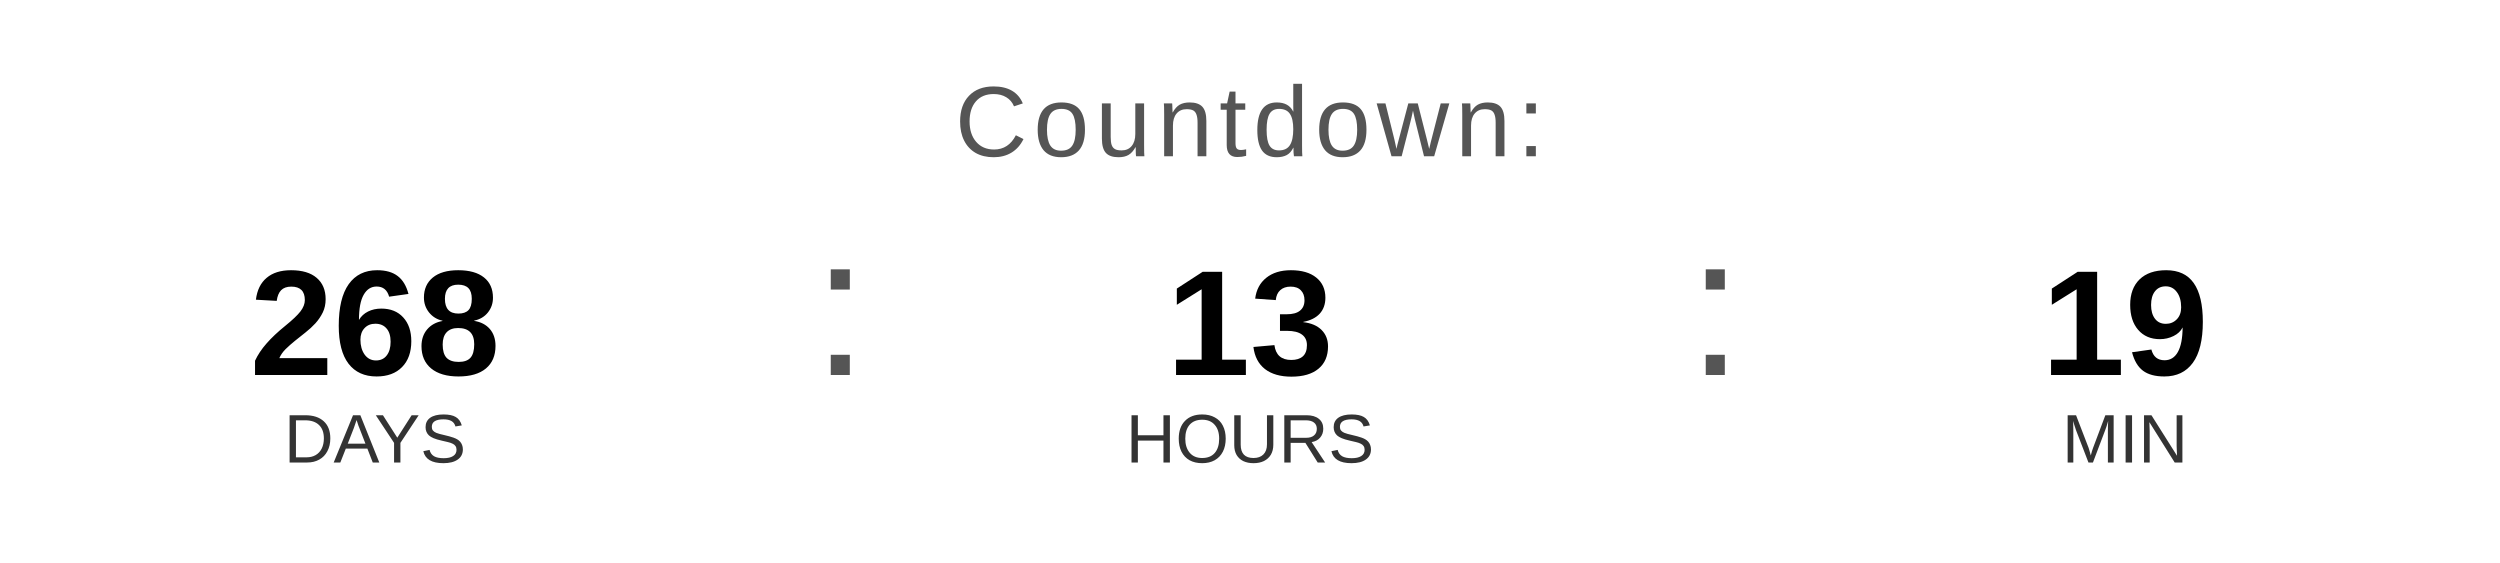
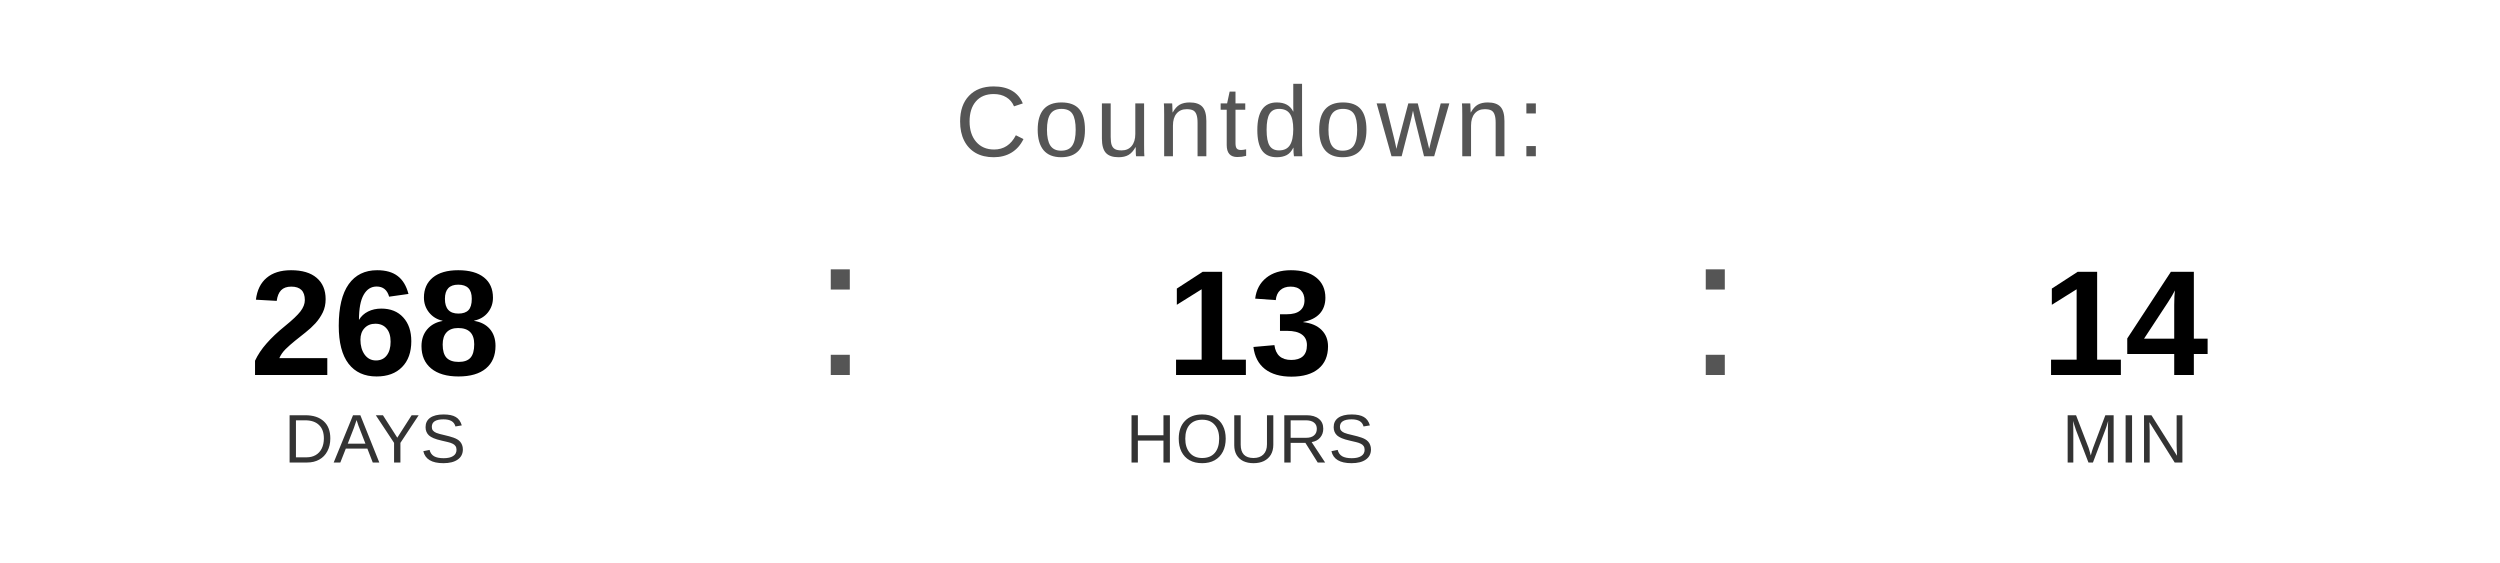
<svg xmlns="http://www.w3.org/2000/svg" width="400" height="90" viewBox="0 0 400 90">
  <text x="200" y="25" font-family="Arial, Helvetica, sans-serif" font-size="16" fill="#555555" text-anchor="middle" letter-spacing="1">
    Countdown:
  </text>
  <text x="60" y="60" font-family="Arial, Helvetica, sans-serif" font-size="24" font-weight="bold" fill="#000000" text-anchor="middle">268</text>
  <text x="60" y="74" font-family="Arial, Helvetica, sans-serif" font-size="11" fill="#333333" text-anchor="middle">DAYS</text>
  <text x="130" y="60" font-family="Arial, sans-serif" font-size="32" fill="#555555">:</text>
  <text x="200" y="60" font-family="Arial, Helvetica, sans-serif" font-size="24" font-weight="bold" fill="#000000" text-anchor="middle">13</text>
  <text x="200" y="74" font-family="Arial, Helvetica, sans-serif" font-size="11" fill="#333333" text-anchor="middle">HOURS</text>
  <text x="270" y="60" font-family="Arial, sans-serif" font-size="32" fill="#555555">:</text>
-   <text x="340" y="60" font-family="Arial, Helvetica, sans-serif" font-size="24" font-weight="bold" fill="#000000" text-anchor="middle">19</text>
+   <text x="340" y="60" font-family="Arial, Helvetica, sans-serif" font-size="24" font-weight="bold" fill="#000000" text-anchor="middle">14</text>
  <text x="340" y="74" font-family="Arial, Helvetica, sans-serif" font-size="11" fill="#333333" text-anchor="middle">MIN</text>
</svg>
